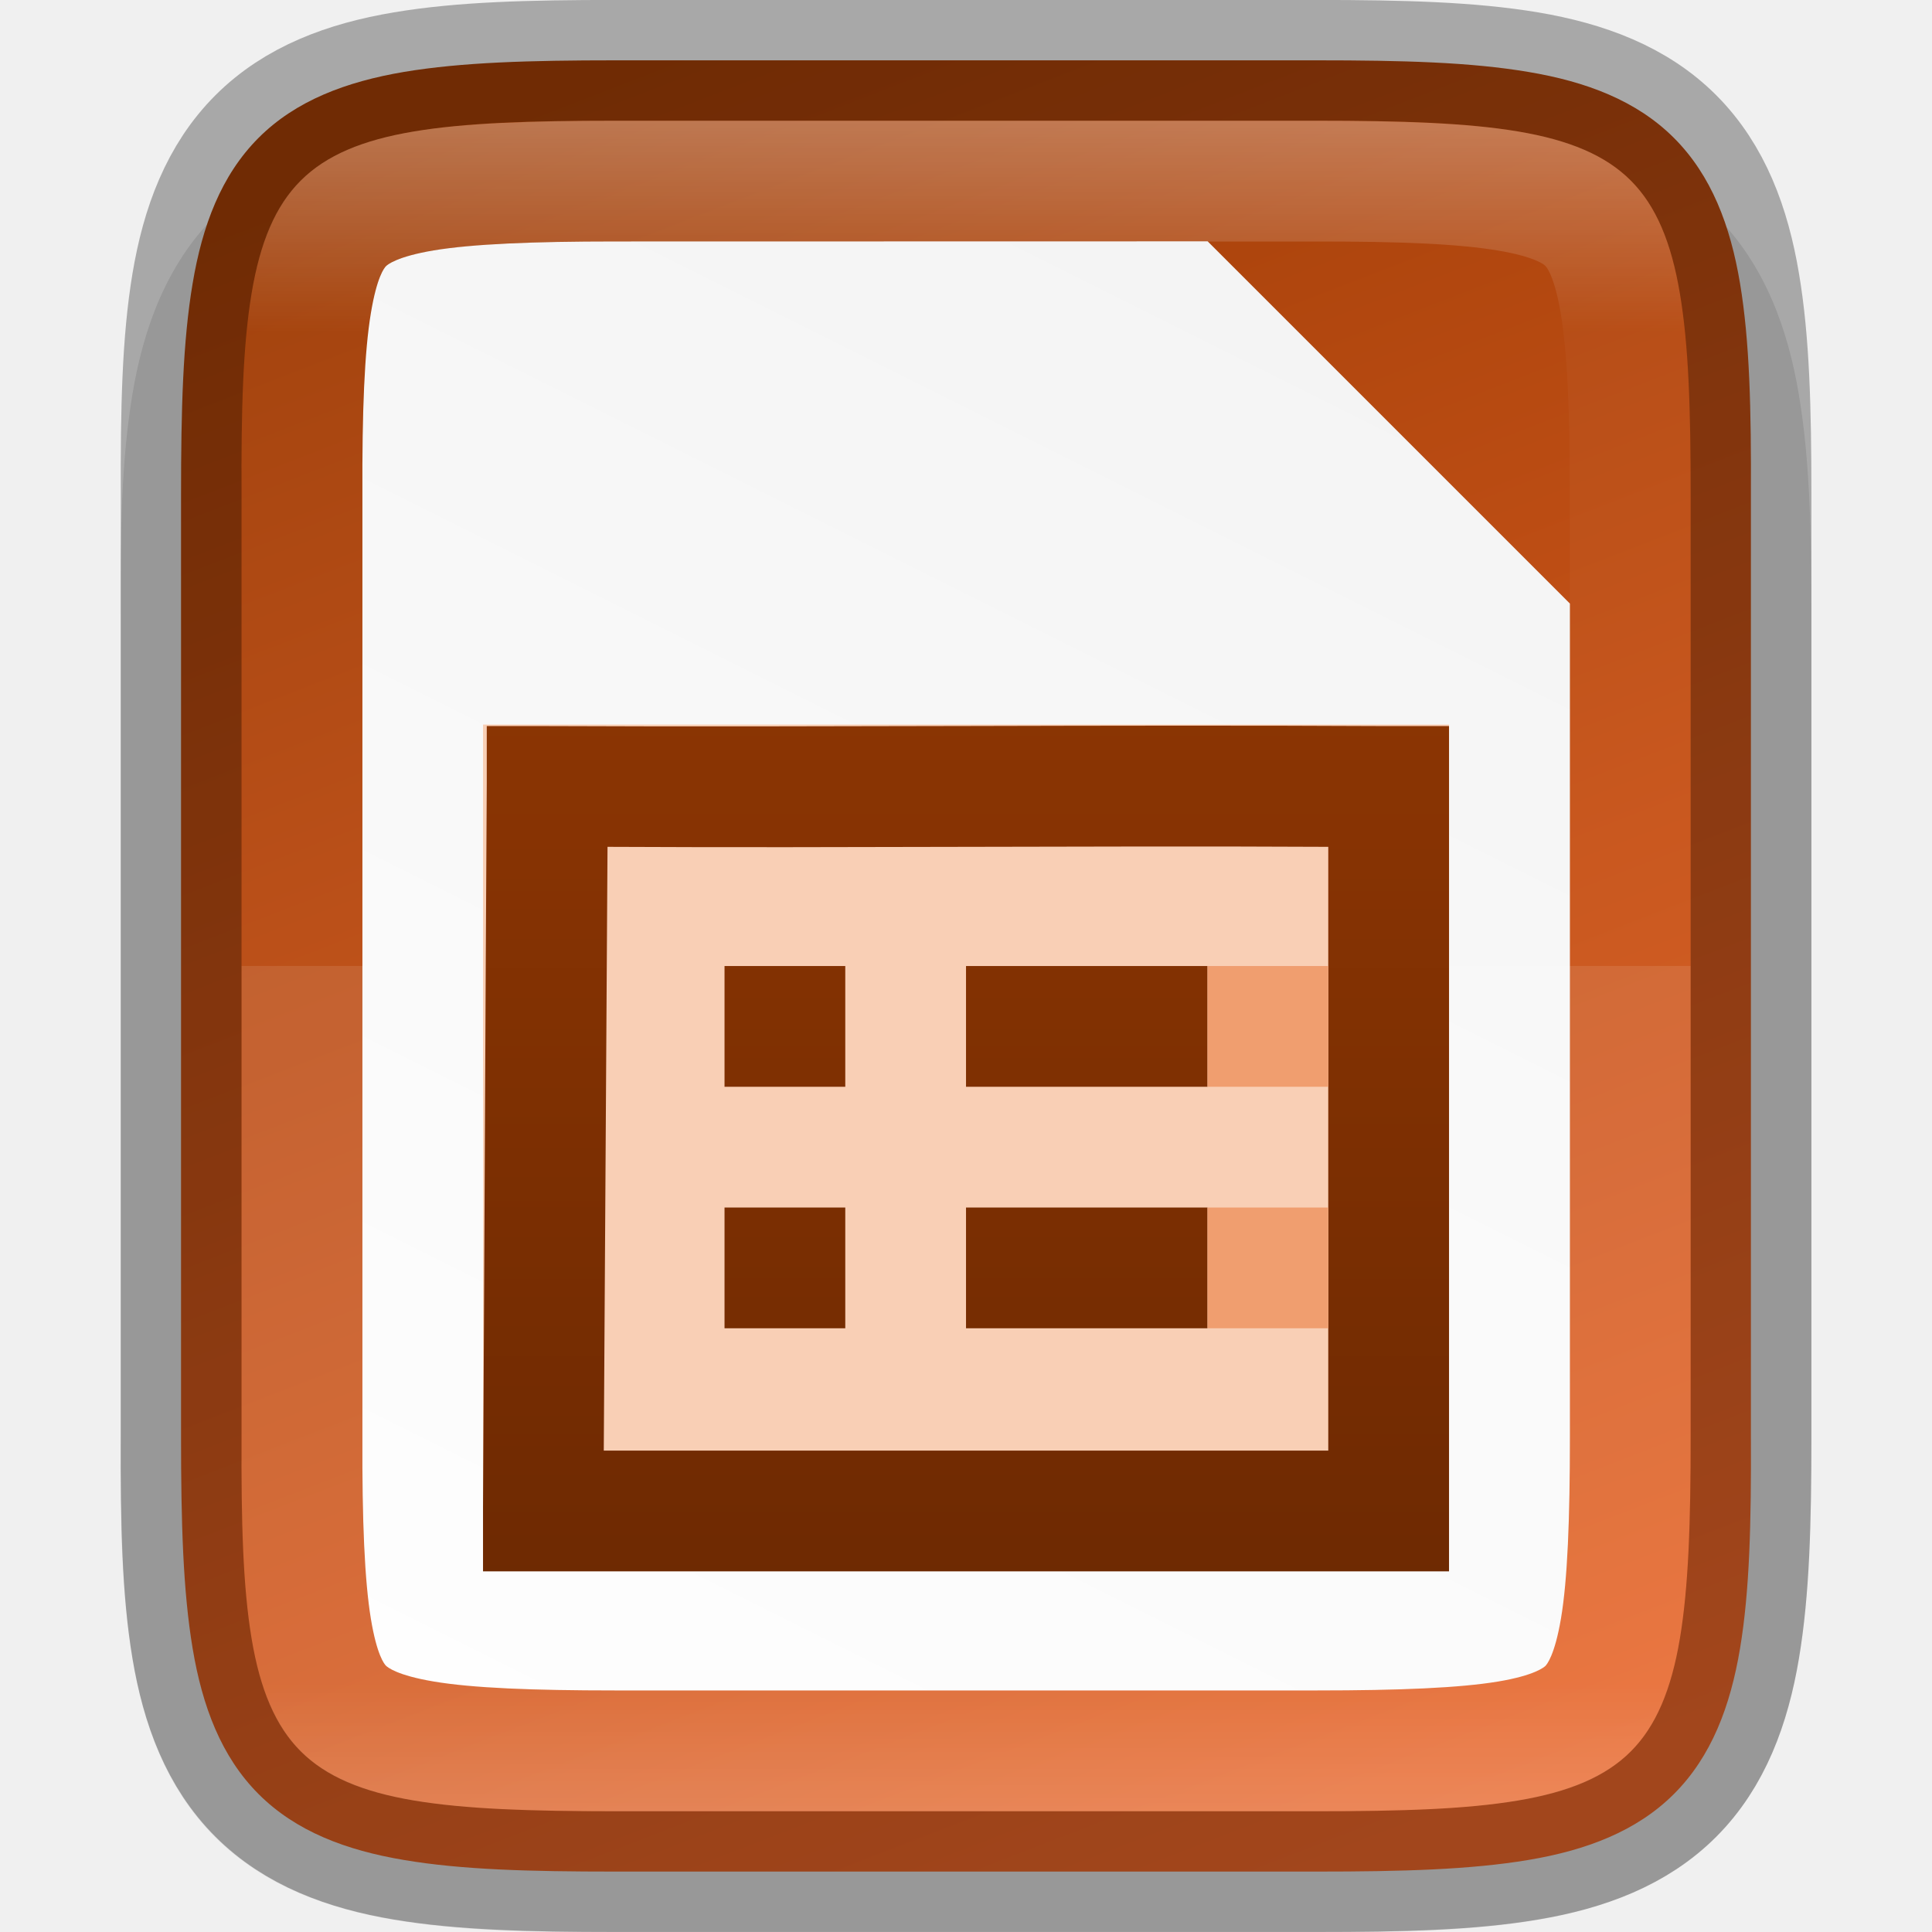
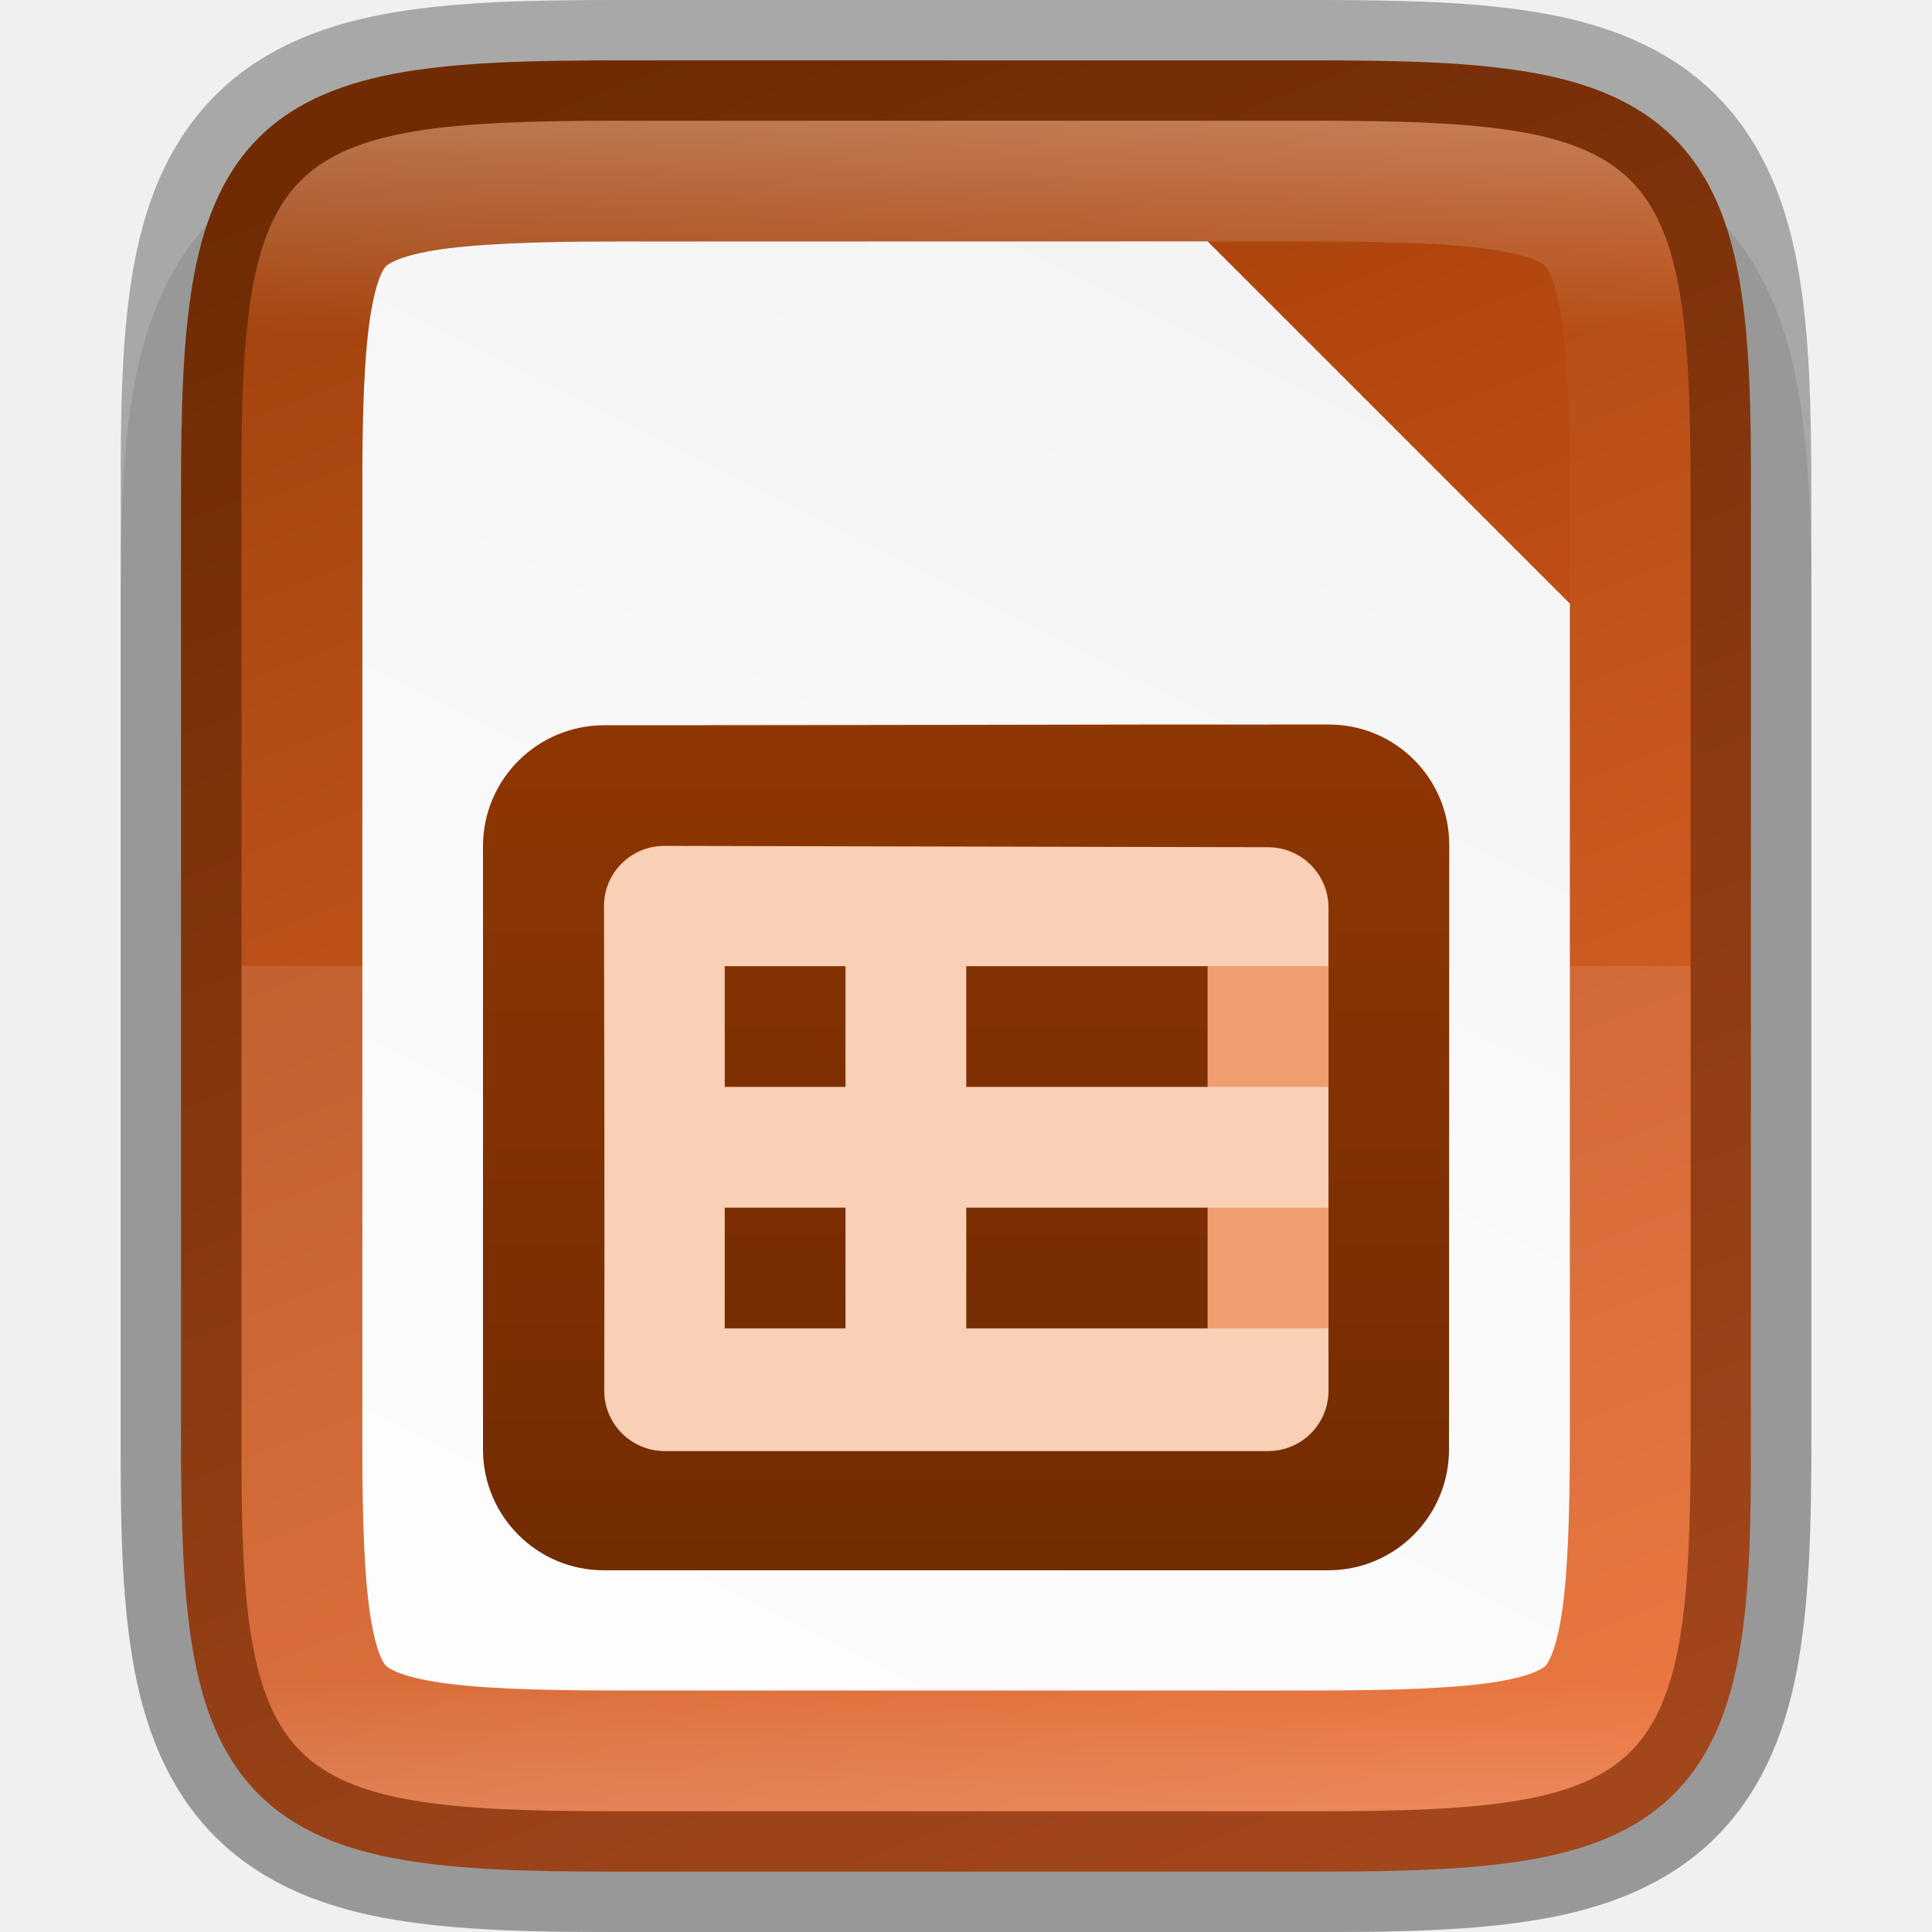
<svg xmlns="http://www.w3.org/2000/svg" xmlns:xlink="http://www.w3.org/1999/xlink" viewBox="0 0 16 16" version="1.1" id="svg4">
  <defs id="defs8">
    <linearGradient xlink:href="#linearGradient927" id="linearGradient993" x1="328" y1="237" x2="328" y2="251" gradientUnits="userSpaceOnUse" />
    <linearGradient id="linearGradient927">
      <stop style="stop-color:#ffffff;stop-opacity:1;" offset="0" id="stop923" />
      <stop id="stop933" offset="0.125" style="stop-color:#ffffff;stop-opacity:0.098" />
      <stop id="stop931" offset="0.925" style="stop-color:#ffffff;stop-opacity:0.098" />
      <stop style="stop-color:#ffffff;stop-opacity:0.498" offset="1" id="stop925" />
    </linearGradient>
    <clipPath clipPathUnits="userSpaceOnUse" id="clipPath983-6">
      <path id="path985-0" d="m 325.096,237 c -2.808,0 -3.11,0.288 -3.096,3.102 V 244 v 3.898 c -0.014,2.813 0.288,3.102 3.096,3.102 h 5.808 C 333.712,251 334,250.712 334,247.898 V 244 240.102 C 334,237.288 333.712,237 330.904,237 Z" style="color:#000000;display:inline;overflow:visible;visibility:visible;opacity:1;fill:#46a926;fill-opacity:1;fill-rule:nonzero;stroke:none;stroke-width:2;stroke-miterlimit:4;stroke-dasharray:none;stroke-opacity:1;marker:none;enable-background:accumulate" />
    </clipPath>
-     <linearGradient xlink:href="#linearGradient13785-5" id="linearGradient54152" gradientUnits="userSpaceOnUse" x1="155.75" y1="1016.362" x2="155.75" y2="1032.395" />
-     <linearGradient id="linearGradient13785-5">
-       <stop id="stop13787-5" offset="0" style="stop-color: rgb(163, 62, 3); stop-opacity: 1;" />
-       <stop id="stop13789-99" offset="1" style="stop-color: rgb(98, 37, 2); stop-opacity: 1;" />
-     </linearGradient>
-     <linearGradient xlink:href="#linearGradient13785-5" id="linearGradient11240" gradientUnits="userSpaceOnUse" gradientTransform="matrix(0.666667,0,0,1,52.6667,0)" x1="155.75" y1="1016.362" x2="155.75" y2="1032.395" />
-     <linearGradient gradientTransform="translate(-289.8978,-235.7966)" xlink:href="#linearGradient4338" id="linearGradient1309" x1="332" y1="236" x2="324" y2="252" gradientUnits="userSpaceOnUse" />
+     <linearGradient gradientTransform="translate(-319.9995,-236)" xlink:href="#linearGradient4338" id="linearGradient1309" x1="332" y1="236" x2="324" y2="252" gradientUnits="userSpaceOnUse" />
    <linearGradient id="linearGradient4338">
      <stop style="stop-color:#f2f2f2;stop-opacity:1" offset="0" id="stop4340" />
      <stop style="stop-color:#ffffff;stop-opacity:1" offset="1" id="stop4342" />
    </linearGradient>
-     <linearGradient xlink:href="#linearGradient12112" id="linearGradient920" gradientUnits="userSpaceOnUse" gradientTransform="matrix(0,-0.03604403,-0.03604301,0,49.66654,17.11248)" x1="455.251" y1="401.441" x2="39.094" y2="240.269" />
+     <linearGradient xlink:href="#linearGradient12112" id="linearGradient920" gradientUnits="userSpaceOnUse" gradientTransform="matrix(0,-0.03604403,-0.03604301,0,19.56485,16.90909)" x1="455.251" y1="401.441" x2="39.094" y2="240.269" />
    <linearGradient id="linearGradient12112">
      <stop offset="0" style="stop-color:#9f3d06;stop-opacity:1" id="stop12108" />
      <stop offset="1" style="stop-color:#e76428;stop-opacity:1" id="stop12110" />
    </linearGradient>
-     <linearGradient xlink:href="#linearGradient13785-5" id="linearGradient938" gradientUnits="userSpaceOnUse" x1="155.75" y1="1016.362" x2="155.75" y2="1032.395" />
-     <linearGradient xlink:href="#linearGradient13785-5" id="linearGradient940" gradientUnits="userSpaceOnUse" gradientTransform="matrix(0.666667,0,0,1,52.6667,0)" x1="155.75" y1="1016.362" x2="155.75" y2="1032.395" />
-     <linearGradient xlink:href="#linearGradient13785-5" id="linearGradient942" gradientUnits="userSpaceOnUse" x1="155.75" y1="1016.362" x2="155.75" y2="1032.395" />
-     <linearGradient xlink:href="#linearGradient13785-5" id="linearGradient944" gradientUnits="userSpaceOnUse" x1="155.75" y1="1016.362" x2="155.75" y2="1032.395" />
-     <linearGradient xlink:href="#linearGradient13785-5" id="linearGradient946" gradientUnits="userSpaceOnUse" x1="155.75" y1="1016.362" x2="155.75" y2="1032.395" />
-     <linearGradient xlink:href="#linearGradient13785-5" id="linearGradient948" gradientUnits="userSpaceOnUse" x1="155.75" y1="1016.362" x2="155.75" y2="1032.395" />
-     <linearGradient xlink:href="#linearGradient13785-5" id="linearGradient950" gradientUnits="userSpaceOnUse" x1="155.75" y1="1016.362" x2="155.75" y2="1032.395" />
-     <linearGradient xlink:href="#linearGradient13785-5" id="linearGradient952" gradientUnits="userSpaceOnUse" x1="155.75" y1="1016.362" x2="155.75" y2="1032.395" />
+     <linearGradient id="_Linear13" x1="0" y1="0" x2="1" y2="0" gradientUnits="userSpaceOnUse" gradientTransform="matrix(0,16.032,-16.032,0,342.254,529.005)">
+       <stop offset="0" style="stop-color:rgb(163,62,3);stop-opacity:1" id="stop443" />
+       <stop offset="1" style="stop-color:rgb(98,37,2);stop-opacity:1" id="stop445" />
+     </linearGradient>
+     <linearGradient xlink:href="#_Linear14" id="linearGradient1537" gradientUnits="userSpaceOnUse" gradientTransform="matrix(0,16.032,-16.032,0,340.502,528.001)" x1="0" y1="0" x2="1" y2="0" />
+     <linearGradient id="_Linear14" x1="0" y1="0" x2="1" y2="0" gradientUnits="userSpaceOnUse" gradientTransform="matrix(0,16.032,-16.032,0,340.502,528.001)">
+       <stop offset="0" style="stop-color:rgb(163,62,3);stop-opacity:1" id="stop448" />
+       <stop offset="1" style="stop-color:rgb(98,37,2);stop-opacity:1" id="stop450" />
+     </linearGradient>
+     <linearGradient xlink:href="#_Linear16" id="linearGradient1533" gradientUnits="userSpaceOnUse" gradientTransform="matrix(0,16.032,-16.032,0,339.752,528.001)" x1="0" y1="0" x2="1" y2="0" />
+     <linearGradient id="_Linear16" x1="0" y1="0" x2="1" y2="0" gradientUnits="userSpaceOnUse" gradientTransform="matrix(0,16.032,-16.032,0,339.752,528.001)">
+       <stop offset="0" style="stop-color:rgb(163,62,3);stop-opacity:1" id="stop458" />
+       <stop offset="1" style="stop-color:rgb(98,37,2);stop-opacity:1" id="stop460" />
+     </linearGradient>
+     <linearGradient xlink:href="#_Linear14" id="linearGradient3300" gradientUnits="userSpaceOnUse" gradientTransform="matrix(0,16.032,-16.032,0,340.502,528.001)" x1="0" y1="0" x2="1" y2="0" />
+     <linearGradient xlink:href="#_Linear16" id="linearGradient3302" gradientUnits="userSpaceOnUse" gradientTransform="matrix(0,16.032,-16.032,0,339.752,528.001)" x1="0" y1="0" x2="1" y2="0" />
  </defs>
-   <g id="g974" transform="translate(-30.10169,-0.2033899)">
-     <path id="path997" d="m 35.197,1.203 c -0.719,0 -1.302,0.014 -1.836,0.104 -0.534,0.09 -1.068,0.276 -1.477,0.684 -0.408,0.407 -0.597,0.943 -0.686,1.479 -0.089,0.535 -0.101,1.12 -0.098,1.842 v 2.893 3.898 c -0.003,0.718 0.009,1.302 0.098,1.836 0.089,0.535 0.277,1.071 0.686,1.479 0.408,0.407 0.942,0.594 1.477,0.684 0.534,0.09 1.117,0.104 1.836,0.104 h 5.809 c 0.719,0 1.301,-0.014 1.834,-0.104 0.533,-0.09 1.068,-0.278 1.475,-0.686 0.407,-0.408 0.594,-0.943 0.684,-1.477 0.09,-0.534 0.104,-1.116 0.104,-1.836 v -3.898 -2.898 c 0,-0.72 -0.014,-1.302 -0.104,-1.836 -0.089,-0.534 -0.277,-1.069 -0.684,-1.477 -0.407,-0.408 -0.941,-0.596 -1.475,-0.686 -0.533,-0.09 -1.115,-0.104 -1.834,-0.104 z" style="color:#000000;font-style:normal;font-variant:normal;font-weight:normal;font-stretch:normal;font-size:medium;line-height:normal;font-family:sans-serif;font-variant-ligatures:normal;font-variant-position:normal;font-variant-caps:normal;font-variant-numeric:normal;font-variant-alternates:normal;font-feature-settings:normal;text-indent:0;text-align:start;text-decoration:none;text-decoration-line:none;text-decoration-style:solid;text-decoration-color:#000000;letter-spacing:normal;word-spacing:normal;text-transform:none;writing-mode:lr-tb;direction:ltr;text-orientation:mixed;dominant-baseline:auto;baseline-shift:baseline;text-anchor:start;white-space:normal;shape-padding:0;clip-rule:nonzero;display:inline;overflow:visible;visibility:visible;opacity:0.1;isolation:auto;mix-blend-mode:normal;color-interpolation:sRGB;color-interpolation-filters:linearRGB;solid-color:#000000;solid-opacity:1;vector-effect:none;fill:#000000;fill-opacity:1;fill-rule:nonzero;stroke:none;stroke-width:2;stroke-linecap:butt;stroke-linejoin:miter;stroke-miterlimit:4;stroke-dasharray:none;stroke-dashoffset:0;stroke-opacity:1;marker:none;color-rendering:auto;image-rendering:auto;shape-rendering:auto;text-rendering:auto;enable-background:accumulate" />
-     <path id="path918" d="m 41.006,0.703 c 0.71,0 1.273,0.015 1.752,0.096 0.479,0.08 0.897,0.237 1.207,0.547 0.31,0.31 0.467,0.726 0.547,1.205 0.08,0.479 0.093,1.044 0.09,1.756 v 3.896 3.898 c 0.003,0.711 -0.01,1.275 -0.09,1.754 -0.08,0.479 -0.237,0.895 -0.547,1.205 -0.31,0.31 -0.729,0.467 -1.207,0.547 -0.479,0.08 -1.041,0.096 -1.752,0.096 h -5.809 c -0.71,0 -1.272,-0.015 -1.75,-0.096 -0.478,-0.08 -0.896,-0.237 -1.205,-0.547 -0.309,-0.31 -0.465,-0.727 -0.545,-1.205 -0.08,-0.478 -0.096,-1.042 -0.096,-1.754 v -3.898 -3.898 c 0,-0.712 0.015,-1.276 0.096,-1.754 0.08,-0.478 0.236,-0.895 0.545,-1.205 0.309,-0.31 0.727,-0.466 1.205,-0.547 0.478,-0.08 1.04,-0.096 1.75,-0.096 z" style="color:#000000;display:inline;overflow:visible;visibility:visible;fill:url(#linearGradient920);fill-opacity:1;fill-rule:nonzero;stroke:none;stroke-width:1;marker:none;enable-background:accumulate" />
-     <path id="path1291" d="m 35.198,2.203 c -0.689,0 -1.184,0.021 -1.504,0.074 -0.304,0.051 -0.384,0.118 -0.396,0.131 -0.013,0.013 -0.075,0.086 -0.125,0.389 -0.053,0.318 -0.073,0.813 -0.07,1.502 v 0.004 3.9 3.902 0.002 c -0.003,0.689 0.018,1.185 0.07,1.502 0.05,0.303 0.112,0.376 0.125,0.389 0.013,0.013 0.092,0.08 0.396,0.131 0.32,0.054 0.815,0.074 1.504,0.074 h 5.809 c 0.689,0 1.183,-0.021 1.502,-0.074 0.304,-0.051 0.38,-0.119 0.391,-0.129 0.011,-0.011 0.077,-0.086 0.129,-0.393 0.054,-0.32 0.074,-0.816 0.074,-1.506 v -3.899 -3 l -3,-3 z" style="color:#000000;font-style:normal;font-variant:normal;font-weight:normal;font-stretch:normal;font-size:medium;line-height:normal;font-family:sans-serif;font-variant-ligatures:normal;font-variant-position:normal;font-variant-caps:normal;font-variant-numeric:normal;font-variant-alternates:normal;font-feature-settings:normal;text-indent:0;text-align:start;text-decoration:none;text-decoration-line:none;text-decoration-style:solid;text-decoration-color:#000000;letter-spacing:normal;word-spacing:normal;text-transform:none;writing-mode:lr-tb;direction:ltr;text-orientation:mixed;dominant-baseline:auto;baseline-shift:baseline;text-anchor:start;white-space:normal;shape-padding:0;clip-rule:nonzero;display:inline;overflow:visible;visibility:visible;opacity:1;isolation:auto;mix-blend-mode:normal;color-interpolation:sRGB;color-interpolation-filters:linearRGB;solid-color:#000000;solid-opacity:1;vector-effect:none;fill:url(#linearGradient1309);fill-opacity:1;fill-rule:nonzero;stroke:none;stroke-width:3;stroke-linecap:butt;stroke-linejoin:miter;stroke-miterlimit:4;stroke-dasharray:none;stroke-dashoffset:0;stroke-opacity:1;marker:none;color-rendering:auto;image-rendering:auto;shape-rendering:auto;text-rendering:auto;enable-background:accumulate" />
-     <path id="path1016" d="M 32.102,8.203 V 12.102 c -0.014,2.813 0.288,3.102 3.096,3.102 h 5.809 c 2.808,0 3.096,-0.288 3.096,-3.102 V 8.203 Z" style="color:#000000;display:inline;overflow:visible;visibility:visible;opacity:0.1;fill:#ffffff;fill-opacity:1;fill-rule:nonzero;stroke:none;stroke-width:1;marker:none;enable-background:accumulate" />
-     <rect y="6.204" x="34.102" height="7" width="8" id="rect4777" style="display:inline;overflow:visible;visibility:visible;fill:#f9cfb5;fill-opacity:1;fill-rule:nonzero;stroke:none;stroke-width:1;marker:none;enable-background:new" />
-     <g transform="matrix(0.9999929,0,0,0.9999927,-119.897,-1016.151)" id="g13999" style="display:inline;fill:url(#linearGradient54152);fill-opacity:1;enable-background:new">
-       <g style="fill:url(#linearGradient952)" id="g14296">
-         <path style="font-style:normal;font-variant:normal;font-weight:normal;font-stretch:normal;font-size:medium;line-height:normal;font-family:'Andale Mono';text-indent:0pt;text-align:start;text-decoration:none;text-decoration-line:none;letter-spacing:normal;word-spacing:normal;text-transform:none;direction:ltr;text-anchor:start;display:inline;overflow:visible;visibility:visible;fill:url(#linearGradient938);fill-opacity:1;stroke:none;stroke-width:1;marker:none" d="m 154.031,1022.375 v 0.469 c -0.012,2 -0.02,4 -0.031,6 v 0.531 h 0.5 7 0.5 v -0.5 c -6e-5,-1.992 0,-4.008 0,-6 v -0.5 h -0.5 c -2.323,-0.012 -4.648,0.01 -6.969,0 h -0.5 z m 1,1 c 1.989,0.01 3.981,-0.01 5.969,0 0,1.66 -4e-5,3.34 0,5 h -6 c 0.01,-1.667 0.021,-3.333 0.031,-5 z" id="path20542-3-8-2" />
-         <g style="fill:url(#linearGradient950);fill-opacity:1" id="g13956">
-           <g style="fill:url(#linearGradient946);fill-opacity:1" id="g13948">
-             <rect style="display:inline;overflow:visible;visibility:visible;fill:url(#linearGradient940);fill-opacity:1;fill-rule:nonzero;stroke:none;stroke-width:1;marker:none" id="rect13803" width="2" height="1" x="158" y="1024.362" />
-             <rect y="1026.362" x="158" height="1" width="2" id="rect13805" style="display:inline;overflow:visible;visibility:visible;fill:url(#linearGradient11240);fill-opacity:1;fill-rule:nonzero;stroke:none;stroke-width:1;marker:none" />
-             <rect y="1024.362" x="156" height="1" width="1" id="rect13815" style="display:inline;overflow:visible;visibility:visible;fill:url(#linearGradient942);fill-opacity:1;fill-rule:nonzero;stroke:none;stroke-width:1;marker:none" />
-             <rect style="display:inline;overflow:visible;visibility:visible;fill:url(#linearGradient944);fill-opacity:1;fill-rule:nonzero;stroke:none;stroke-width:1;marker:none" id="rect13817" width="1" height="1" x="156" y="1026.362" />
-             <g transform="translate(3)" style="fill:#f09e6f" id="g14026">
-               <rect y="1024.362" x="157" height="1" width="1" id="rect14018" style="display:inline;overflow:visible;visibility:visible;fill:#f09e6f;fill-opacity:1;fill-rule:nonzero;stroke:none;stroke-width:1;marker:none" />
-               <rect style="display:inline;overflow:visible;visibility:visible;fill:#f09e6f;fill-opacity:1;fill-rule:nonzero;stroke:none;stroke-width:1;marker:none" id="rect14022" width="1" height="1" x="157" y="1026.362" />
-             </g>
-           </g>
-           <g style="fill:url(#linearGradient948);fill-opacity:1" id="g14154" transform="translate(20,20)" />
-         </g>
-       </g>
-     </g>
-     <path style="color:#000000;display:inline;overflow:visible;visibility:visible;opacity:0.3;fill:none;fill-opacity:1;fill-rule:nonzero;stroke:#000000;stroke-width:1;stroke-opacity:1;marker:none;enable-background:accumulate" d="m 35.198,0.703 c -0.71,0 -1.273,0.015 -1.752,0.096 -0.479,0.08 -0.897,0.237 -1.207,0.547 -0.31,0.31 -0.467,0.726 -0.547,1.205 -0.08,0.479 -0.093,1.044 -0.09,1.756 v 3.896 3.898 c -0.003,0.711 0.01,1.275 0.09,1.754 0.08,0.479 0.237,0.895 0.547,1.205 0.31,0.31 0.729,0.467 1.207,0.547 0.479,0.08 1.041,0.096 1.752,0.096 h 5.809 c 0.71,0 1.272,-0.015 1.75,-0.096 0.478,-0.08 0.896,-0.237 1.205,-0.547 0.309,-0.31 0.465,-0.727 0.545,-1.205 0.08,-0.478 0.096,-1.042 0.096,-1.754 v -3.898 -3.898 c 0,-0.712 -0.015,-1.276 -0.096,-1.754 -0.08,-0.478 -0.236,-0.895 -0.545,-1.205 -0.309,-0.31 -0.727,-0.466 -1.205,-0.547 -0.478,-0.08 -1.04,-0.096 -1.75,-0.096 z" id="path1087" />
-     <path clip-path="url(#clipPath983-6)" id="path937" d="m 325.096,237 c -2.808,0 -3.11,0.288 -3.096,3.102 V 244 v 3.898 c -0.014,2.813 0.288,3.102 3.096,3.102 h 5.808 C 333.712,251 334,250.712 334,247.898 V 244 240.102 C 334,237.288 333.712,237 330.904,237 Z" style="color:#000000;display:inline;overflow:visible;visibility:visible;opacity:0.3;fill:none;fill-opacity:1;fill-rule:nonzero;stroke:url(#linearGradient993);stroke-width:2;stroke-miterlimit:4;stroke-dasharray:none;stroke-opacity:1;marker:none;enable-background:accumulate" transform="translate(-289.8978,-235.7966)" />
+   <path id="path997" d="m 5.096,1 c -0.719,0 -1.302,0.014 -1.836,0.104 -0.534,0.09 -1.068,0.276 -1.477,0.684 -0.408,0.407 -0.597,0.943 -0.686,1.479 -0.089,0.535 -0.101,1.12 -0.098,1.842 v 2.893 3.898 c -0.003,0.718 0.009,1.302 0.098,1.836 0.089,0.535 0.277,1.071 0.686,1.479 0.408,0.407 0.942,0.594 1.477,0.684 0.534,0.09 1.117,0.104 1.836,0.104 h 5.809 c 0.719,0 1.301,-0.014 1.834,-0.104 0.533,-0.09 1.068,-0.278 1.475,-0.686 0.407,-0.408 0.594,-0.943 0.684,-1.477 0.09,-0.534 0.104,-1.116 0.104,-1.836 v -3.898 -2.898 c 0,-0.72 -0.014,-1.302 -0.104,-1.836 -0.089,-0.534 -0.277,-1.069 -0.684,-1.477 -0.407,-0.408 -0.941,-0.596 -1.475,-0.686 -0.533,-0.09 -1.115,-0.104 -1.834,-0.104 z" style="color:#000000;font-style:normal;font-variant:normal;font-weight:normal;font-stretch:normal;font-size:medium;line-height:normal;font-family:sans-serif;font-variant-ligatures:normal;font-variant-position:normal;font-variant-caps:normal;font-variant-numeric:normal;font-variant-alternates:normal;font-feature-settings:normal;text-indent:0;text-align:start;text-decoration:none;text-decoration-line:none;text-decoration-style:solid;text-decoration-color:#000000;letter-spacing:normal;word-spacing:normal;text-transform:none;writing-mode:lr-tb;direction:ltr;text-orientation:mixed;dominant-baseline:auto;baseline-shift:baseline;text-anchor:start;white-space:normal;shape-padding:0;clip-rule:nonzero;display:inline;overflow:visible;visibility:visible;opacity:0.1;isolation:auto;mix-blend-mode:normal;color-interpolation:sRGB;color-interpolation-filters:linearRGB;solid-color:#000000;solid-opacity:1;vector-effect:none;fill:#000000;fill-opacity:1;fill-rule:nonzero;stroke:none;stroke-width:2;stroke-linecap:butt;stroke-linejoin:miter;stroke-miterlimit:4;stroke-dasharray:none;stroke-dashoffset:0;stroke-opacity:1;marker:none;color-rendering:auto;image-rendering:auto;shape-rendering:auto;text-rendering:auto;enable-background:accumulate" />
+   <path id="path918" d="m 10.904,0.5 c 0.71,0 1.273,0.015 1.752,0.096 0.479,0.08 0.897,0.237 1.207,0.547 0.31,0.31 0.467,0.726 0.547,1.205 0.08,0.479 0.093,1.044 0.09,1.756 v 3.896 3.898 c 0.003,0.711 -0.01,1.275 -0.09,1.754 -0.08,0.479 -0.237,0.895 -0.547,1.205 -0.31,0.31 -0.729,0.467 -1.207,0.547 -0.479,0.08 -1.041,0.096 -1.752,0.096 h -5.809 c -0.71,0 -1.272,-0.015 -1.75,-0.096 -0.478,-0.08 -0.896,-0.237 -1.205,-0.547 -0.309,-0.31 -0.465,-0.727 -0.545,-1.205 -0.08,-0.478 -0.096,-1.042 -0.096,-1.754 v -3.898 -3.898 c 0,-0.712 0.015,-1.276 0.096,-1.754 0.08,-0.478 0.236,-0.895 0.545,-1.205 0.309,-0.31 0.727,-0.466 1.205,-0.547 0.478,-0.08 1.04,-0.096 1.75,-0.096 z" style="color:#000000;display:inline;overflow:visible;visibility:visible;fill:url(#linearGradient920);fill-opacity:1;fill-rule:nonzero;stroke:none;stroke-width:1;marker:none;enable-background:accumulate" />
+   <path id="path1291" d="m 5.096,2 c -0.689,0 -1.184,0.021 -1.504,0.074 -0.304,0.051 -0.384,0.118 -0.396,0.131 -0.013,0.013 -0.075,0.086 -0.125,0.389 -0.053,0.318 -0.073,0.813 -0.07,1.502 v 0.004 3.9 3.902 0.002 c -0.003,0.689 0.018,1.185 0.07,1.502 0.05,0.303 0.112,0.376 0.125,0.389 0.013,0.013 0.092,0.08 0.396,0.131 0.32,0.054 0.815,0.074 1.504,0.074 h 5.809 c 0.689,0 1.183,-0.021 1.502,-0.074 0.304,-0.051 0.38,-0.119 0.391,-0.129 0.011,-0.011 0.077,-0.086 0.129,-0.393 0.054,-0.32 0.074,-0.816 0.074,-1.506 v -3.899 -3 l -3,-3 z" style="color:#000000;font-style:normal;font-variant:normal;font-weight:normal;font-stretch:normal;font-size:medium;line-height:normal;font-family:sans-serif;font-variant-ligatures:normal;font-variant-position:normal;font-variant-caps:normal;font-variant-numeric:normal;font-variant-alternates:normal;font-feature-settings:normal;text-indent:0;text-align:start;text-decoration:none;text-decoration-line:none;text-decoration-style:solid;text-decoration-color:#000000;letter-spacing:normal;word-spacing:normal;text-transform:none;writing-mode:lr-tb;direction:ltr;text-orientation:mixed;dominant-baseline:auto;baseline-shift:baseline;text-anchor:start;white-space:normal;shape-padding:0;clip-rule:nonzero;display:inline;overflow:visible;visibility:visible;isolation:auto;mix-blend-mode:normal;color-interpolation:sRGB;color-interpolation-filters:linearRGB;solid-color:#000000;solid-opacity:1;vector-effect:none;fill:url(#linearGradient1309);fill-opacity:1;fill-rule:nonzero;stroke:none;stroke-width:3;stroke-linecap:butt;stroke-linejoin:miter;stroke-miterlimit:4;stroke-dasharray:none;stroke-dashoffset:0;stroke-opacity:1;marker:none;color-rendering:auto;image-rendering:auto;shape-rendering:auto;text-rendering:auto;enable-background:accumulate" />
+   <path id="path1016" d="m 2.001,8 v 3.898 c -0.014,2.813 0.288,3.102 3.096,3.102 h 5.809 c 2.808,0 3.096,-0.288 3.096,-3.102 v -3.898 z" style="color:#000000;display:inline;overflow:visible;visibility:visible;opacity:0.1;fill:#ffffff;fill-opacity:1;fill-rule:nonzero;stroke:none;stroke-width:1;marker:none;enable-background:accumulate" />
+   <path style="color:#000000;display:inline;overflow:visible;visibility:visible;opacity:0.3;fill:none;fill-opacity:1;fill-rule:nonzero;stroke:#000000;stroke-width:1;stroke-opacity:1;marker:none;enable-background:accumulate" d="m 5.096,0.5 c -0.71,0 -1.273,0.015 -1.752,0.096 -0.479,0.08 -0.897,0.237 -1.207,0.547 -0.31,0.31 -0.467,0.726 -0.547,1.205 -0.08,0.479 -0.093,1.044 -0.09,1.756 v 3.896 3.898 c -0.003,0.711 0.01,1.275 0.09,1.754 0.08,0.479 0.237,0.895 0.547,1.205 0.31,0.31 0.729,0.467 1.207,0.547 0.479,0.08 1.041,0.096 1.752,0.096 h 5.809 c 0.71,0 1.272,-0.015 1.75,-0.096 0.478,-0.08 0.896,-0.237 1.205,-0.547 0.309,-0.31 0.465,-0.727 0.545,-1.205 0.08,-0.478 0.096,-1.042 0.096,-1.754 v -3.898 -3.898 c 0,-0.712 -0.015,-1.276 -0.096,-1.754 -0.08,-0.478 -0.236,-0.895 -0.545,-1.205 -0.309,-0.31 -0.727,-0.466 -1.205,-0.547 -0.478,-0.08 -1.04,-0.096 -1.75,-0.096 z" id="path1087" />
+   <path clip-path="url(#clipPath983-6)" id="path937" d="m 325.096,237 c -2.808,0 -3.11,0.288 -3.096,3.102 v 3.898 3.898 c -0.014,2.813 0.288,3.102 3.096,3.102 h 5.808 c 2.808,0 3.096,-0.288 3.096,-3.102 v -3.898 -3.898 c 0,-2.813 -0.288,-3.102 -3.096,-3.102 z" style="color:#000000;display:inline;overflow:visible;visibility:visible;opacity:0.3;fill:none;fill-opacity:1;fill-rule:nonzero;stroke:url(#linearGradient993);stroke-width:2;stroke-miterlimit:4;stroke-dasharray:none;stroke-opacity:1;marker:none;enable-background:accumulate" transform="translate(-319.9995,-236)" />
+   <g transform="translate(-334,-527.9997)" id="g96" style="clip-rule:evenodd;display:inline;fill-rule:evenodd;enable-background:new">
+     <path d="m 344,534 h -4 c -1.105,0 -2,0.896 -2,2 v 3 c 0,1.105 0.895,2 2,2 h 4 c 1.105,0 2,-0.895 2,-2 v -3 c 0,-1.104 -0.895,-2 -2,-2 z" style="fill:#f9cfb5;fill-rule:nonzero" id="path94" />
+   </g>
+   <g transform="translate(-334,-527.9997)" id="g100" style="clip-rule:evenodd;display:inline;fill-rule:evenodd;enable-background:new">
+     <path d="m 339.004,534.006 c -0.554,0 -1.004,0.448 -1.004,1.002 v 4.996 c 0,0.552 0.448,1 1,1 h 6 c 0.552,0 1,-0.447 1,-1 10e-4,-1.26 10e-4,-3.452 0.002,-5.007 0,-0.55 -0.444,-0.996 -0.995,-0.997 -1.867,-0.002 -4.135,0.008 -6.003,0.006 z m -0.002,1.499 c -0.001,-0.277 0.224,-0.501 0.501,-0.5 l 5,0.011 c 0.276,0.001 0.499,0.225 0.499,0.5 v 4.001 c 0,0.277 -0.224,0.5 -0.5,0.5 h -4.997 c -0.277,0 -0.502,-0.225 -0.501,-0.502 0.004,-1.295 0,-3.134 -0.002,-4.01 z" style="fill:url(#_Linear13);fill-rule:nonzero" id="path98" />
+   </g>
+   <g transform="translate(-334,-527.9997)" id="g104" style="clip-rule:evenodd;display:inline;fill-rule:evenodd;enable-background:new">
+     <rect x="342.002" y="536.001" width="2" height="1" style="fill:url(#linearGradient3300);fill-rule:nonzero" id="rect102" />
+   </g>
+   <g transform="translate(-334,-527.9997)" id="g108" style="clip-rule:evenodd;display:inline;fill-rule:evenodd;enable-background:new">
+     <rect x="342.002" y="538.001" width="2" height="1" style="fill:url(#linearGradient1537);fill-rule:nonzero" id="rect106" />
+   </g>
+   <g transform="translate(-334,-527.9997)" id="g112" style="clip-rule:evenodd;display:inline;fill-rule:evenodd;enable-background:new">
+     <rect x="340.002" y="536.001" width="1" height="1" style="fill:url(#linearGradient3302);fill-rule:nonzero" id="rect110" />
+   </g>
+   <g transform="translate(-334,-527.9997)" id="g116" style="clip-rule:evenodd;display:inline;fill-rule:evenodd;enable-background:new">
+     <rect x="340.002" y="538.001" width="1" height="1" style="fill:url(#linearGradient1533);fill-rule:nonzero" id="rect114" />
+   </g>
+   <g transform="translate(-334,-527.9997)" id="g120" style="clip-rule:evenodd;display:inline;fill-rule:evenodd;enable-background:new">
+     <rect x="344.002" y="536.001" width="1" height="1" style="fill:#f09e6f;fill-rule:nonzero" id="rect118" />
+   </g>
+   <g transform="translate(-334,-527.9997)" id="g124" style="clip-rule:evenodd;display:inline;fill-rule:evenodd;enable-background:new">
+     <rect x="344.002" y="538.001" width="1" height="1" style="fill:#f09e6f;fill-rule:nonzero" id="rect122" />
  </g>
</svg>
